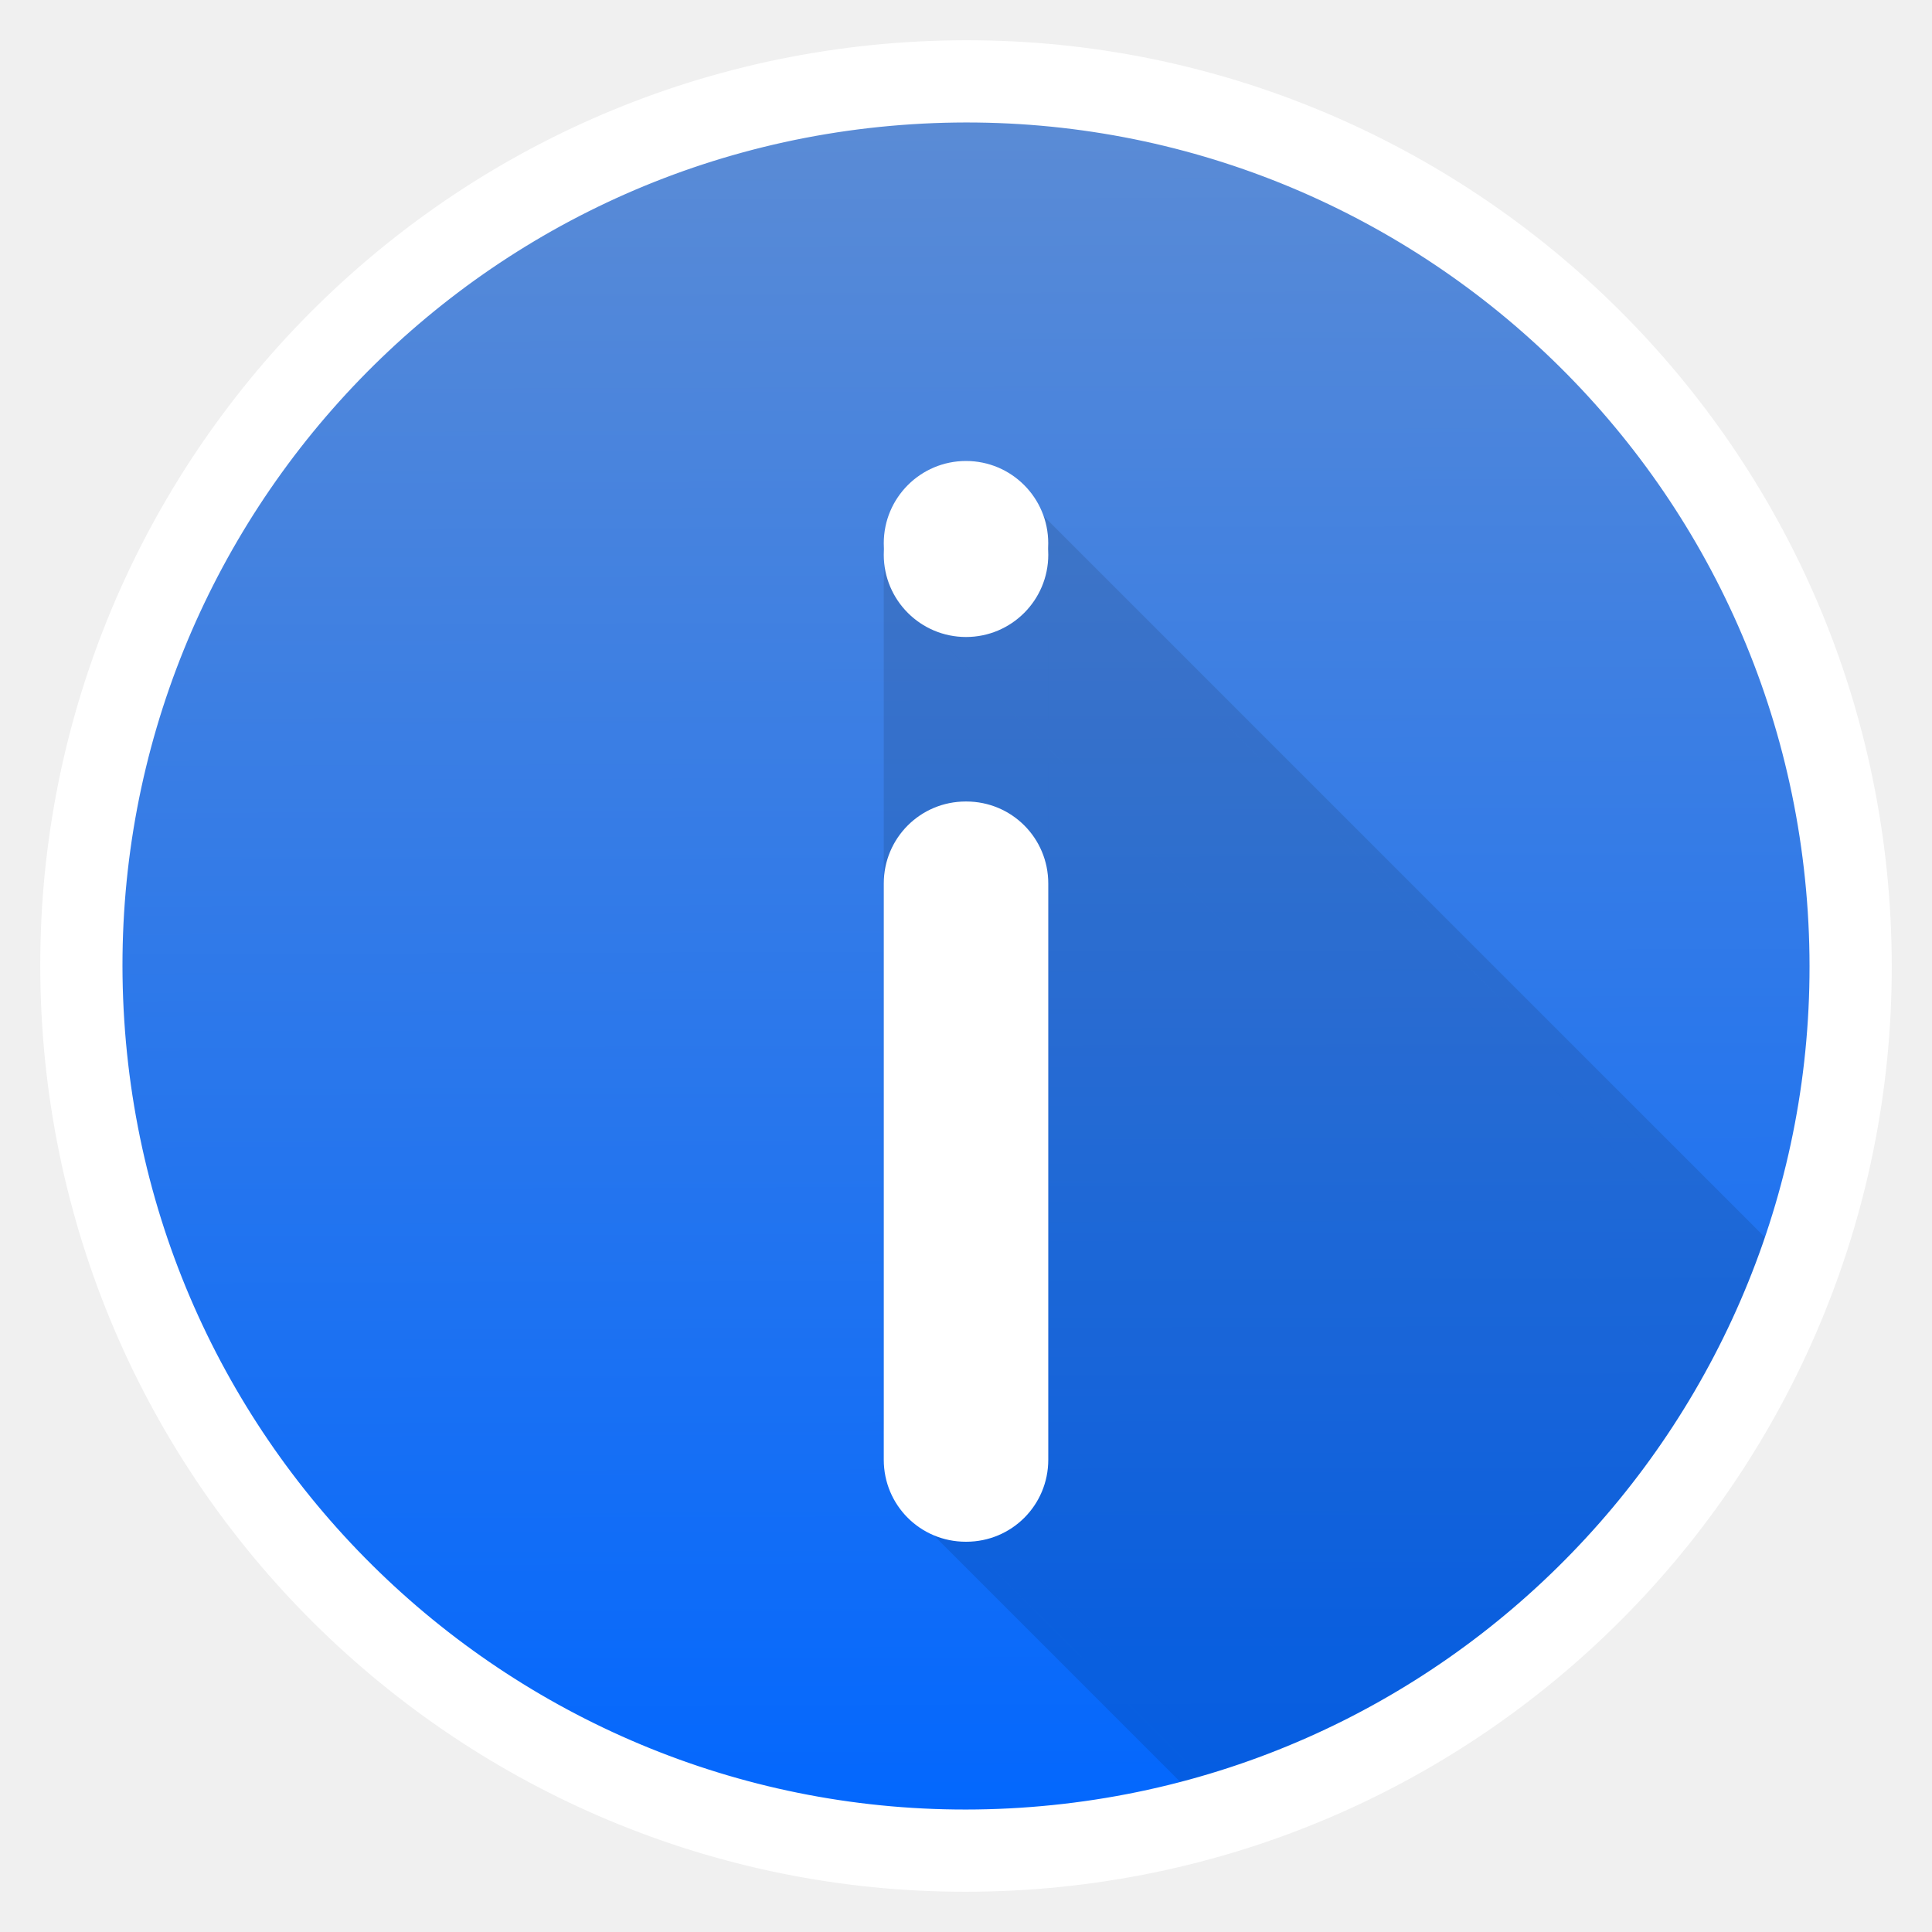
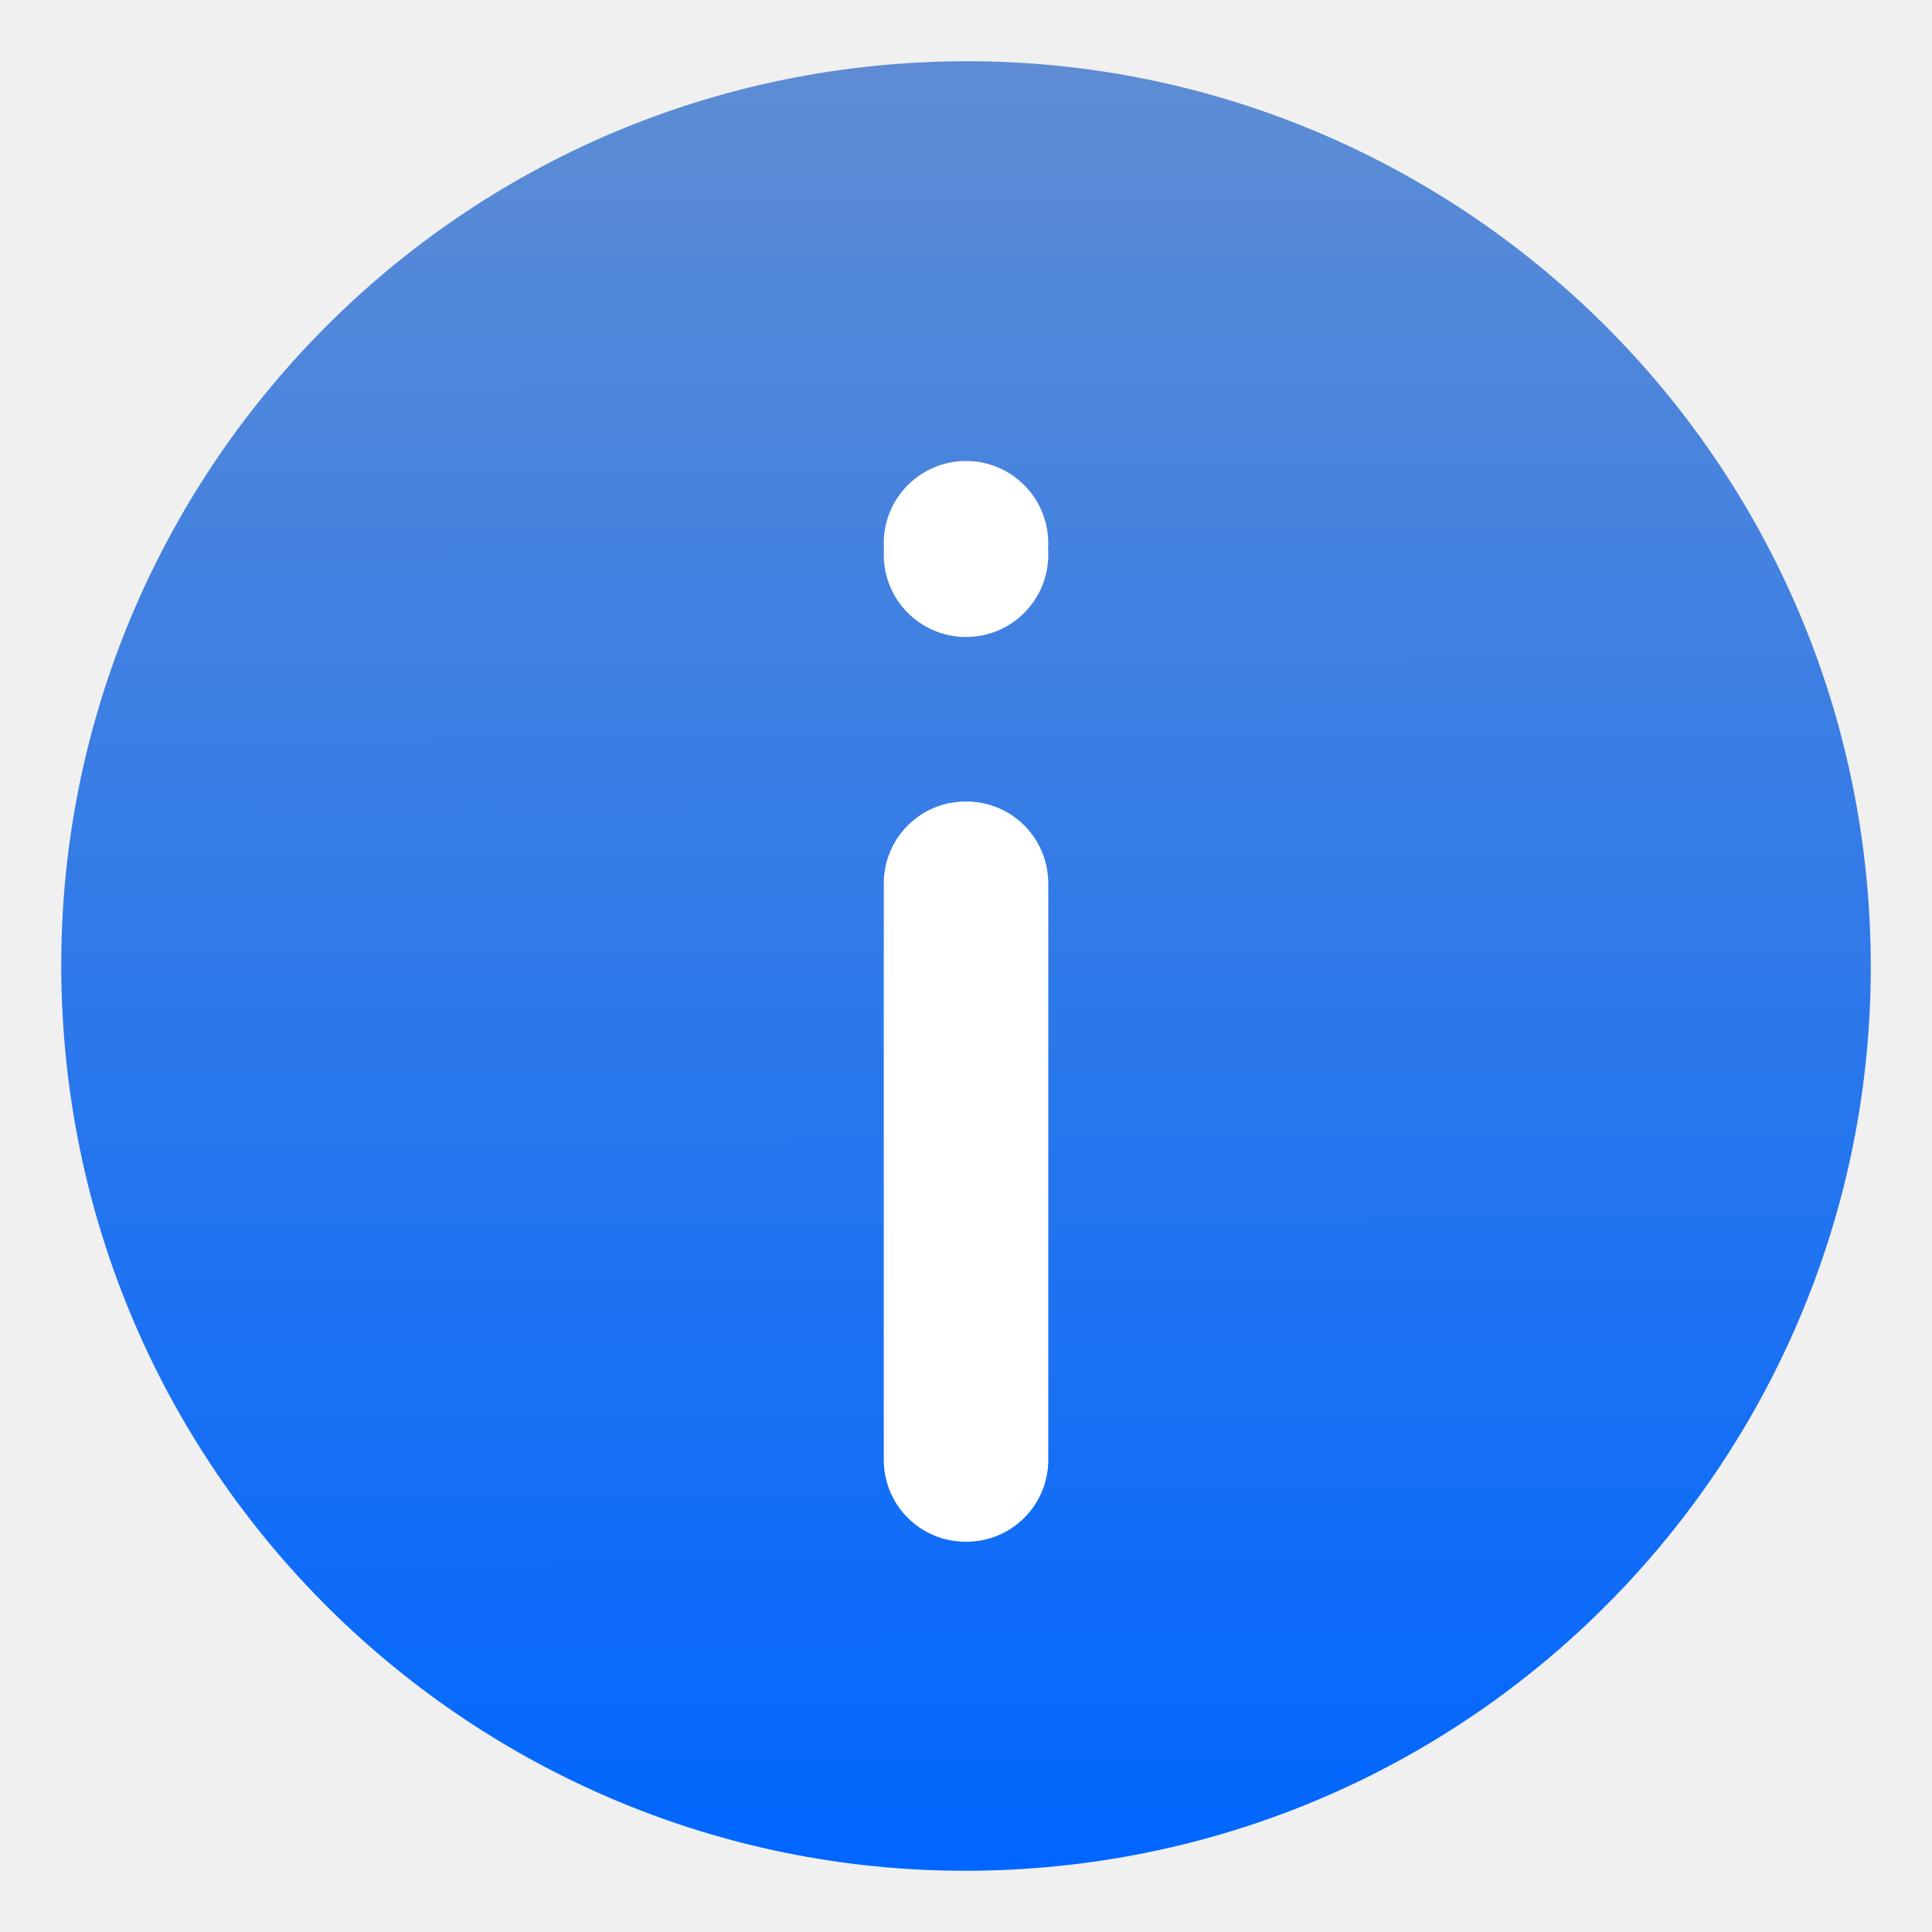
<svg xmlns="http://www.w3.org/2000/svg" xmlns:xlink="http://www.w3.org/1999/xlink" width="48" height="48" viewBox="0 0 48 48" id="svg2" version="1.1">
  <defs id="defs4">
    <linearGradient id="linearGradient4154">
      <stop style="stop-color:#0066ff;stop-opacity:1;" offset="0" id="stop4156" />
      <stop style="stop-color:#5f8dd3;stop-opacity:1" offset="1" id="stop4158" />
    </linearGradient>
    <linearGradient xlink:href="#linearGradient4154" id="linearGradient4160" x1="2" y1="1028.362" x2="46.54" y2="1031.081" gradientUnits="userSpaceOnUse" gradientTransform="matrix(1.021725,0,0,1.021725,-1052.297,-1092.906)" />
    <clipPath id="clipPath4309" clipPathUnits="userSpaceOnUse">
      <ellipse ry="21.998" rx="21.502" transform="matrix(-0.06581891,-0.9978316,0.9980215,-0.06287311,0,0)" cy="-43.771" cx="-1028.34" id="ellipse4311" style="opacity:1;fill:url(#linearGradient4313);fill-opacity:1" />
    </clipPath>
    <linearGradient y2="1031.081" x2="46.54" y1="1028.362" x1="2" gradientTransform="matrix(0.9773679,0,0,0.999907,-1051.797,-1072.037)" gradientUnits="userSpaceOnUse" id="linearGradient4313" xlink:href="#linearGradient4154" />
    <clipPath id="clipPath4309-2" clipPathUnits="userSpaceOnUse">
      <ellipse ry="21.998" rx="21.502" transform="matrix(-0.06581891,-0.9978316,0.9980215,-0.06287311,0,0)" cy="-43.771" cx="-1028.34" id="ellipse4311-4" style="opacity:1;fill:url(#linearGradient4313);fill-opacity:1" />
    </clipPath>
    <clipPath clipPathUnits="userSpaceOnUse" id="clipPath5095">
      <ellipse style="opacity:1;fill:none;fill-opacity:0;stroke:#ffffff;stroke-width:0.978;stroke-opacity:1" id="ellipse5097" cx="-1027.776" cy="-42.203" transform="matrix(-0.06432893,-0.9979288,0.9979287,-0.06432966,0,0)" rx="21.51" ry="21.51" />
    </clipPath>
  </defs>
  <g id="layer1" transform="translate(0,-1004.362)">
    <circle style="opacity:1;fill:#0044aa;fill-opacity:1" id="path4136-1" cx="-1028.795" cy="-42.269" transform="matrix(-0.06432929,-0.9979287,0.9979287,-0.06432929,0,0)" r="0" />
    <ellipse style="opacity:1;fill:url(#linearGradient4160);fill-opacity:1" id="path4136" cx="-1027.776" cy="-42.203" transform="matrix(-0.06432929,-0.9979287,0.9979287,-0.0643293,0,0)" rx="22.478" ry="22.478" />
-     <g id="g5079" clip-path="url(#clipPath5095)" transform="matrix(1.021725,0,0,1.021725,-0.5212747,-22.34101)">
-       <g id="g4988" style="opacity:1;fill:#000000;fill-opacity:0.058">
-         <path style="fill:#000000;fill-opacity:0.058" id="path4990" d="m 23.994,1016.162 0.013,0 707.107,707.107 -0.013,0 z" />
-         <path style="fill:#000000;fill-opacity:0.058" id="path4992" d="m 24.006,1016.162 c 0.42,0 0.81,0.188 1.13,0.508 l 707.107,707.107 c -0.321,-0.321 -0.71,-0.508 -1.13,-0.508 z" />
-         <path style="fill:#000000;fill-opacity:0.058" id="path4994" d="m 25.137,1016.67 c 0.522,0.522 0.863,1.398 0.863,2.394 l 707.107,707.107 c 0,-0.996 -0.341,-1.871 -0.863,-2.394 z" />
-         <path style="fill:#000000;fill-opacity:0.058" id="path4996" d="m 26,1019.064 0,20.396 707.107,707.107 0,-20.396 z" />
-         <path style="fill:#000000;fill-opacity:0.058" id="path4998" d="m 26,1039.46 c 0,1.608 -0.889,2.902 -1.994,2.902 L 731.113,1749.469 c 1.105,0 1.994,-1.294 1.994,-2.902 z" />
-         <path style="fill:#000000;fill-opacity:0.058" id="path5000" d="m 24.006,1042.362 -0.013,0 707.107,707.107 0.013,0 z" />
-         <path style="fill:#000000;fill-opacity:0.058" id="path5002" d="m 23.994,1042.362 c -0.42,0 -0.809,-0.187 -1.13,-0.508 l 707.107,707.107 c 0.321,0.321 0.71,0.508 1.13,0.508 z" />
-         <path style="fill:#000000;fill-opacity:0.058" id="path5004" d="M 22.863,1041.854 C 22.341,1041.332 22,1040.456 22,1039.46 l 707.107,707.107 c 0,0.996 0.341,1.872 0.863,2.394 z" />
-         <path style="fill:#000000;fill-opacity:0.058" id="path5006" d="m 22,1039.46 0,-20.396 707.107,707.107 0,20.396 z" />
-         <path style="fill:#000000;fill-opacity:0.058" id="path5008" d="m 22,1019.064 c 0,-1.608 0.889,-2.902 1.994,-2.902 L 731.101,1723.269 c -1.105,0 -1.994,1.294 -1.994,2.902 z" />
-       </g>
-       <path style="opacity:1;fill:#000000;fill-opacity:0.058" d="m 23.994,1016.162 0.013,0 c 1.105,0 1.994,1.294 1.994,2.902 l 0,20.396 c 0,1.608 -0.889,2.902 -1.994,2.902 l -0.013,0 C 22.889,1042.362 22,1041.068 22,1039.46 l 0,-20.396 c 0,-1.608 0.889,-2.902 1.994,-2.902 z" id="path4951" />
-     </g>
    <text xml:space="preserve" style="font-style:normal;font-weight:normal;font-size:35.826px;line-height:125%;font-family:sans-serif;letter-spacing:0px;word-spacing:0px;fill:#000000;fill-opacity:1;stroke:none;stroke-width:1px;stroke-linecap:butt;stroke-linejoin:miter;stroke-opacity:1" x="18.58" y="1042.666" id="text4162">
      <tspan id="tspan4164" x="18.58" y="1042.666" style="font-style:normal;font-variant:normal;font-weight:normal;font-stretch:normal;font-family:'DejaVu Sans';-inkscape-font-specification:'DejaVu Sans';fill:#ffffff" />
    </text>
    <circle style="opacity:1;fill:#ffffff;fill-opacity:1" id="path4215" cx="24" cy="1017.858" r="2.043" />
    <path id="rect4217" d="m 23.994,1024.275 0.013,0 c 1.129,0 2.037,0.908 2.037,2.037 l 0,14.317 c 0,1.129 -0.909,2.037 -2.037,2.037 l -0.013,0 c -1.129,0 -2.037,-0.908 -2.037,-2.037 l 0,-14.317 c 0,-1.129 0.909,-2.037 2.037,-2.037 z" style="opacity:1;fill:#ffffff;fill-opacity:1" />
    <rect rx="17.981" ry="16.598" y="1016.101" x="21.957" height="4.087" width="4.087" id="rect4681" style="opacity:1;fill:#ffffff;fill-opacity:1" />
-     <ellipse ry="21.978" rx="21.978" transform="matrix(-0.06432893,-0.9979288,0.9979287,-0.06432966,0,0)" cy="-42.203" cx="-1027.776" id="ellipse4831" style="opacity:1;fill:none;fill-opacity:0;stroke:#ffffff;stroke-width:2.043;stroke-miterlimit:4;stroke-dasharray:none;stroke-opacity:1" />
  </g>
</svg>
